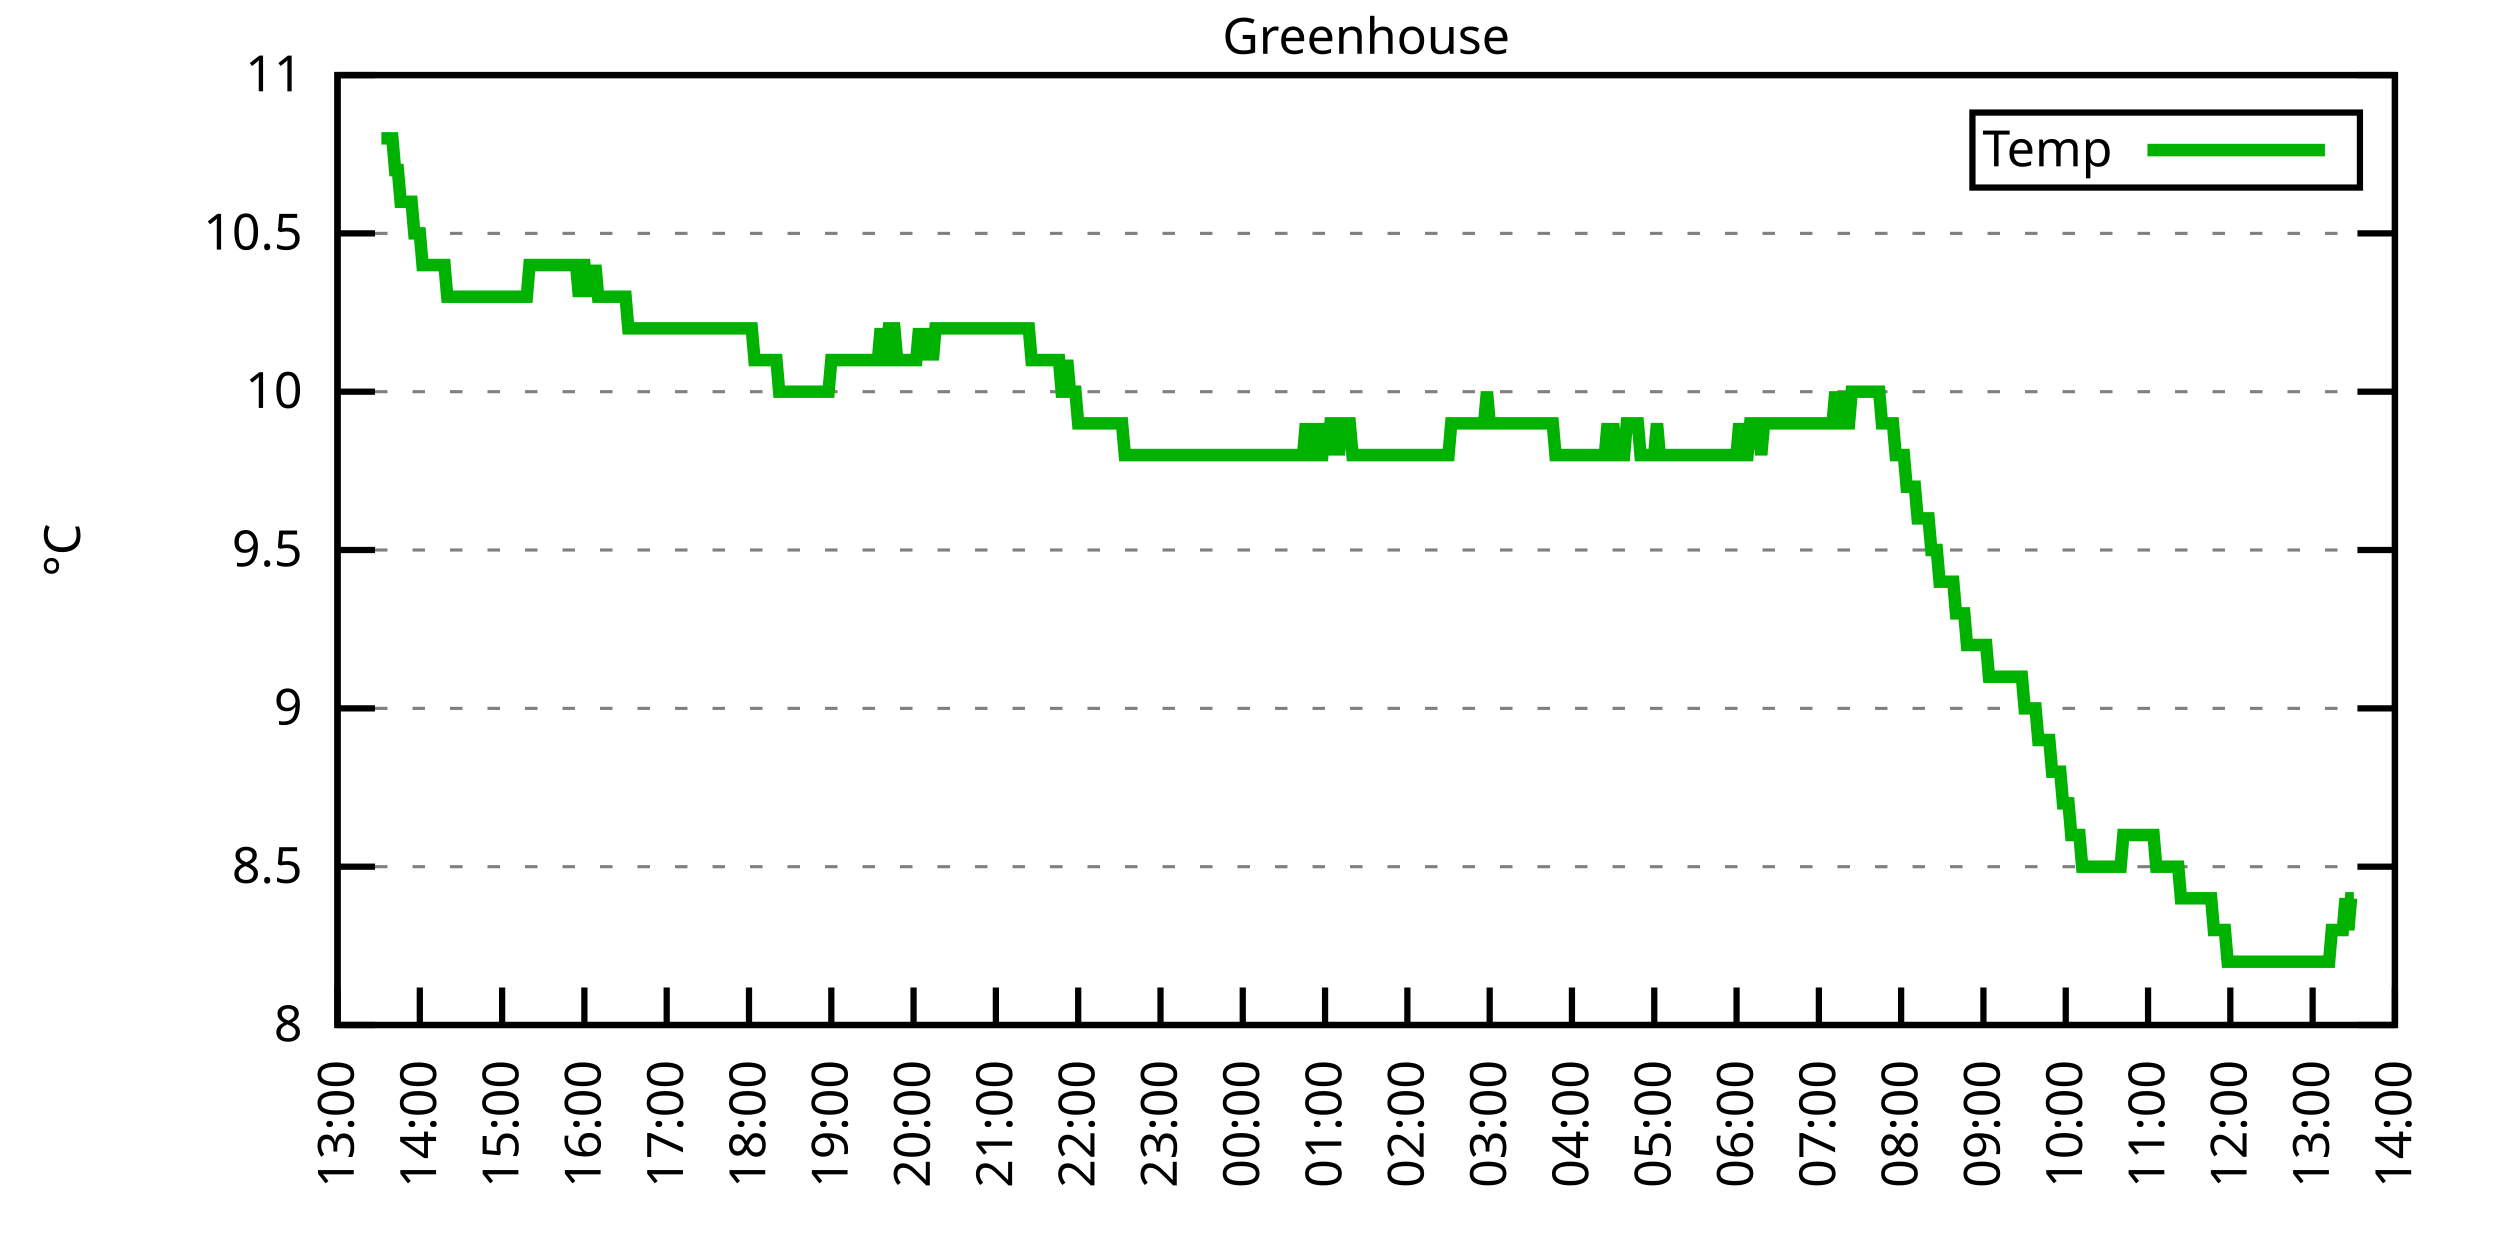
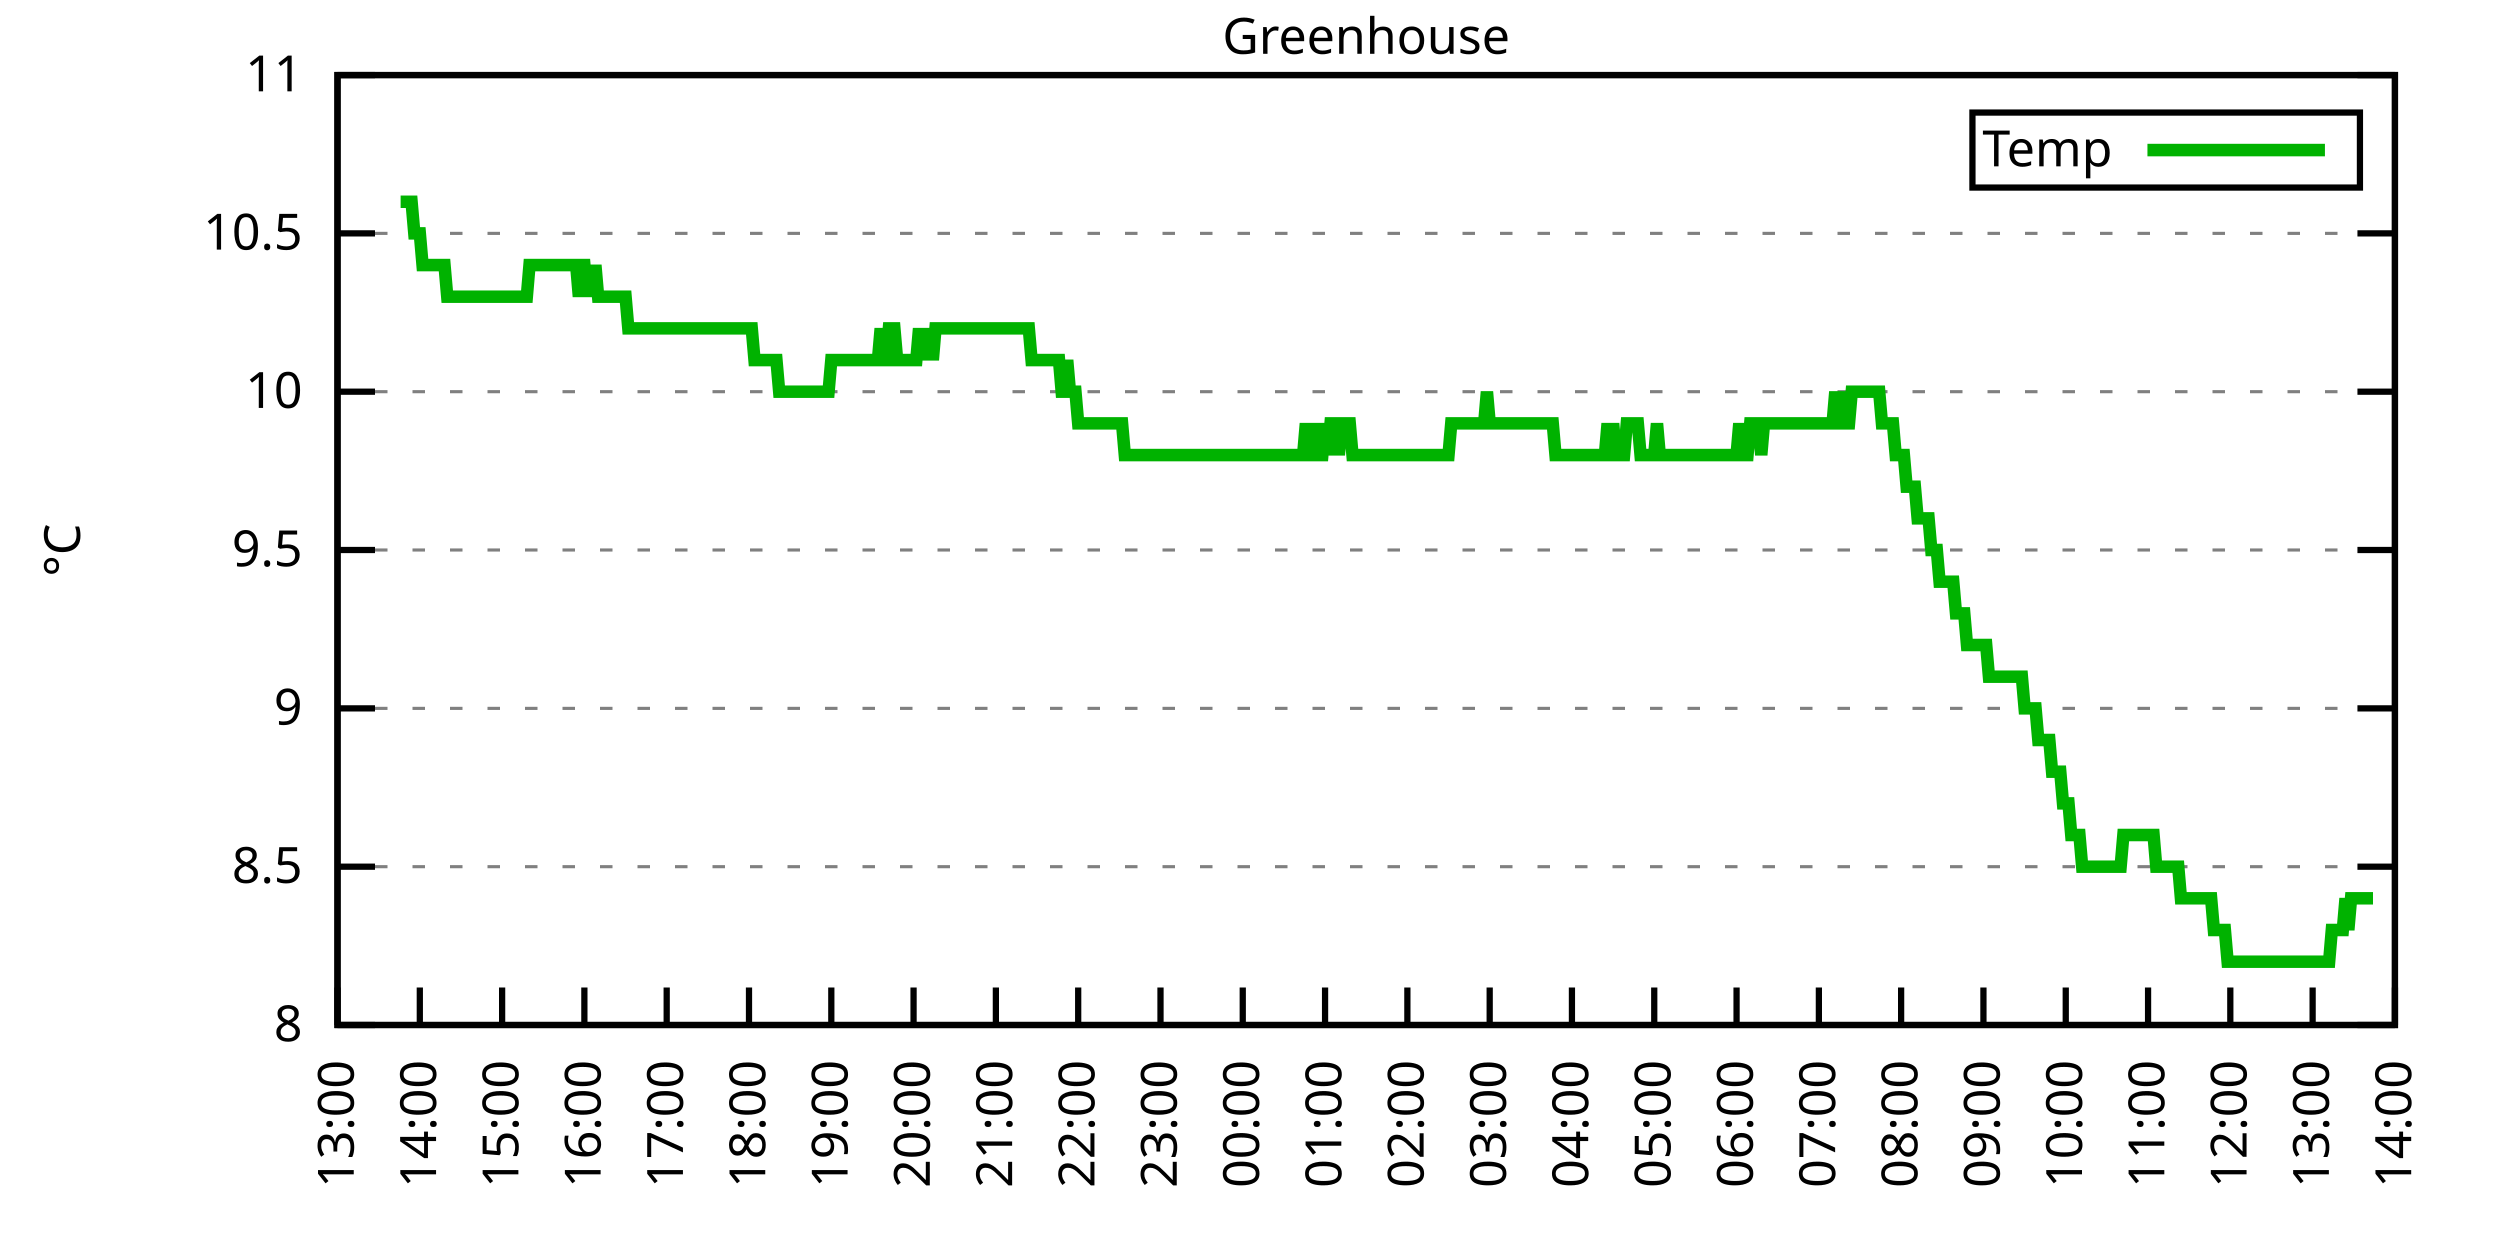
<svg xmlns="http://www.w3.org/2000/svg" xmlns:xlink="http://www.w3.org/1999/xlink" width="400" height="200" viewBox="0 0 400 200">
  <g id="gnuplot_canvas">
    <rect x="0" y="0" width="400" height="200" fill="none" />
    <defs>
      <circle id="gpDot" r="0.5" stroke-width="0.5" stroke="currentColor" />
      <path id="gpPt0" stroke-width="0.333" stroke="currentColor" d="M-1,0 h2 M0,-1 v2" />
      <path id="gpPt1" stroke-width="0.333" stroke="currentColor" d="M-1,-1 L1,1 M1,-1 L-1,1" />
      <path id="gpPt2" stroke-width="0.333" stroke="currentColor" d="M-1,0 L1,0 M0,-1 L0,1 M-1,-1 L1,1 M-1,1 L1,-1" />
      <rect id="gpPt3" stroke-width="0.333" stroke="currentColor" x="-1" y="-1" width="2" height="2" />
      <rect id="gpPt4" stroke-width="0.333" stroke="currentColor" fill="currentColor" x="-1" y="-1" width="2" height="2" />
      <circle id="gpPt5" stroke-width="0.333" stroke="currentColor" cx="0" cy="0" r="1" />
      <use xlink:href="#gpPt5" id="gpPt6" fill="currentColor" stroke="none" />
      <path id="gpPt7" stroke-width="0.333" stroke="currentColor" d="M0,-1.33 L-1.33,0.67 L1.33,0.67 z" />
      <use xlink:href="#gpPt7" id="gpPt8" fill="currentColor" stroke="none" />
      <use xlink:href="#gpPt7" id="gpPt9" stroke="currentColor" transform="rotate(180)" />
      <use xlink:href="#gpPt9" id="gpPt10" fill="currentColor" stroke="none" />
      <use xlink:href="#gpPt3" id="gpPt11" stroke="currentColor" transform="rotate(45)" />
      <use xlink:href="#gpPt11" id="gpPt12" fill="currentColor" stroke="none" />
      <path id="gpPt13" stroke-width="0.333" stroke="currentColor" d="M0,1.330 L1.265,0.411 L0.782,-1.067 L-0.782,-1.076 L-1.265,0.411 z" />
      <use xlink:href="#gpPt13" id="gpPt14" fill="currentColor" stroke="none" />
      <filter id="textbox" filterUnits="objectBoundingBox" x="0" y="0" height="1" width="1">
        <feFlood flood-color="white" flood-opacity="1" result="bgnd" />
        <feComposite in="SourceGraphic" in2="bgnd" operator="atop" />
      </filter>
      <filter id="greybox" filterUnits="objectBoundingBox" x="0" y="0" height="1" width="1">
        <feFlood flood-color="lightgrey" flood-opacity="1" result="grey" />
        <feComposite in="SourceGraphic" in2="grey" operator="atop" />
      </filter>
    </defs>
    <g fill="none" color="white" stroke="currentColor" stroke-width="1.00" stroke-linecap="butt" stroke-linejoin="miter">
</g>
    <g fill="none" color="black" stroke="currentColor" stroke-width="1.00" stroke-linecap="butt" stroke-linejoin="miter">
      <g stroke="none" shape-rendering="crispEdges">
        <polygon fill="rgb(255, 255, 255)" points="54.00,164.00 383.18,164.00 383.18,12.02 54.00,12.02 " />
      </g>
    </g>
    <g fill="none" color="black" stroke="currentColor" stroke-width="1.00" stroke-linecap="butt" stroke-linejoin="miter">
</g>
    <g fill="none" color="black" stroke="black" stroke-width="0.50" stroke-linecap="butt" stroke-linejoin="miter">
</g>
    <g fill="none" color="gray" stroke="currentColor" stroke-width="0.50" stroke-linecap="butt" stroke-linejoin="miter">
      <path stroke="gray" stroke-dasharray="2,4" class="gridline" d="M54.00,164.00 L383.19,164.00  " />
    </g>
    <g fill="none" color="gray" stroke="gray" stroke-width="1.00" stroke-linecap="butt" stroke-linejoin="miter">
</g>
    <g fill="none" color="black" stroke="currentColor" stroke-width="1.00" stroke-linecap="butt" stroke-linejoin="miter">
      <path stroke="black" d="M54.00,164.00 L60.00,164.00 M383.19,164.00 L377.19,164.00  " />
      <g transform="translate(48.40,166.60)" stroke="none" fill="black" font-family="Sans" font-size="8.00" text-anchor="end">
        <text>
          <tspan font-family="Sans"> 8</tspan>
        </text>
      </g>
    </g>
    <g fill="none" color="black" stroke="currentColor" stroke-width="1.00" stroke-linecap="butt" stroke-linejoin="miter">
</g>
    <g fill="none" color="black" stroke="black" stroke-width="0.50" stroke-linecap="butt" stroke-linejoin="miter">
</g>
    <g fill="none" color="gray" stroke="currentColor" stroke-width="0.50" stroke-linecap="butt" stroke-linejoin="miter">
      <path stroke="gray" stroke-dasharray="2,4" class="gridline" d="M54.00,138.67 L383.19,138.67  " />
    </g>
    <g fill="none" color="gray" stroke="gray" stroke-width="1.00" stroke-linecap="butt" stroke-linejoin="miter">
</g>
    <g fill="none" color="black" stroke="currentColor" stroke-width="1.00" stroke-linecap="butt" stroke-linejoin="miter">
      <path stroke="black" d="M54.00,138.67 L60.00,138.67 M383.19,138.67 L377.19,138.67  " />
      <g transform="translate(48.40,141.27)" stroke="none" fill="black" font-family="Sans" font-size="8.00" text-anchor="end">
        <text>
          <tspan font-family="Sans"> 8.5</tspan>
        </text>
      </g>
    </g>
    <g fill="none" color="black" stroke="currentColor" stroke-width="1.00" stroke-linecap="butt" stroke-linejoin="miter">
</g>
    <g fill="none" color="black" stroke="black" stroke-width="0.50" stroke-linecap="butt" stroke-linejoin="miter">
</g>
    <g fill="none" color="gray" stroke="currentColor" stroke-width="0.50" stroke-linecap="butt" stroke-linejoin="miter">
      <path stroke="gray" stroke-dasharray="2,4" class="gridline" d="M54.00,113.34 L383.19,113.34  " />
    </g>
    <g fill="none" color="gray" stroke="gray" stroke-width="1.00" stroke-linecap="butt" stroke-linejoin="miter">
</g>
    <g fill="none" color="black" stroke="currentColor" stroke-width="1.00" stroke-linecap="butt" stroke-linejoin="miter">
      <path stroke="black" d="M54.00,113.34 L60.00,113.34 M383.19,113.34 L377.19,113.34  " />
      <g transform="translate(48.40,115.94)" stroke="none" fill="black" font-family="Sans" font-size="8.00" text-anchor="end">
        <text>
          <tspan font-family="Sans"> 9</tspan>
        </text>
      </g>
    </g>
    <g fill="none" color="black" stroke="currentColor" stroke-width="1.00" stroke-linecap="butt" stroke-linejoin="miter">
</g>
    <g fill="none" color="black" stroke="black" stroke-width="0.50" stroke-linecap="butt" stroke-linejoin="miter">
</g>
    <g fill="none" color="gray" stroke="currentColor" stroke-width="0.50" stroke-linecap="butt" stroke-linejoin="miter">
      <path stroke="gray" stroke-dasharray="2,4" class="gridline" d="M54.00,88.00 L383.19,88.00  " />
    </g>
    <g fill="none" color="gray" stroke="gray" stroke-width="1.00" stroke-linecap="butt" stroke-linejoin="miter">
</g>
    <g fill="none" color="black" stroke="currentColor" stroke-width="1.00" stroke-linecap="butt" stroke-linejoin="miter">
      <path stroke="black" d="M54.00,88.00 L60.00,88.00 M383.19,88.00 L377.19,88.00  " />
      <g transform="translate(48.40,90.60)" stroke="none" fill="black" font-family="Sans" font-size="8.00" text-anchor="end">
        <text>
          <tspan font-family="Sans"> 9.5</tspan>
        </text>
      </g>
    </g>
    <g fill="none" color="black" stroke="currentColor" stroke-width="1.00" stroke-linecap="butt" stroke-linejoin="miter">
</g>
    <g fill="none" color="black" stroke="black" stroke-width="0.50" stroke-linecap="butt" stroke-linejoin="miter">
</g>
    <g fill="none" color="gray" stroke="currentColor" stroke-width="0.50" stroke-linecap="butt" stroke-linejoin="miter">
      <path stroke="gray" stroke-dasharray="2,4" class="gridline" d="M54.00,62.67 L383.19,62.67  " />
    </g>
    <g fill="none" color="gray" stroke="gray" stroke-width="1.00" stroke-linecap="butt" stroke-linejoin="miter">
</g>
    <g fill="none" color="black" stroke="currentColor" stroke-width="1.00" stroke-linecap="butt" stroke-linejoin="miter">
      <path stroke="black" d="M54.00,62.67 L60.00,62.67 M383.19,62.67 L377.19,62.67  " />
      <g transform="translate(48.40,65.27)" stroke="none" fill="black" font-family="Sans" font-size="8.00" text-anchor="end">
        <text>
          <tspan font-family="Sans"> 10</tspan>
        </text>
      </g>
    </g>
    <g fill="none" color="black" stroke="currentColor" stroke-width="1.00" stroke-linecap="butt" stroke-linejoin="miter">
</g>
    <g fill="none" color="black" stroke="black" stroke-width="0.50" stroke-linecap="butt" stroke-linejoin="miter">
</g>
    <g fill="none" color="gray" stroke="currentColor" stroke-width="0.50" stroke-linecap="butt" stroke-linejoin="miter">
      <path stroke="gray" stroke-dasharray="2,4" class="gridline" d="M54.00,37.34 L383.19,37.34  " />
    </g>
    <g fill="none" color="gray" stroke="gray" stroke-width="1.00" stroke-linecap="butt" stroke-linejoin="miter">
</g>
    <g fill="none" color="black" stroke="currentColor" stroke-width="1.00" stroke-linecap="butt" stroke-linejoin="miter">
      <path stroke="black" d="M54.00,37.34 L60.00,37.34 M383.19,37.34 L377.19,37.34  " />
      <g transform="translate(48.40,39.94)" stroke="none" fill="black" font-family="Sans" font-size="8.00" text-anchor="end">
        <text>
          <tspan font-family="Sans"> 10.5</tspan>
        </text>
      </g>
    </g>
    <g fill="none" color="black" stroke="currentColor" stroke-width="1.00" stroke-linecap="butt" stroke-linejoin="miter">
</g>
    <g fill="none" color="black" stroke="black" stroke-width="0.50" stroke-linecap="butt" stroke-linejoin="miter">
</g>
    <g fill="none" color="gray" stroke="currentColor" stroke-width="0.50" stroke-linecap="butt" stroke-linejoin="miter">
      <path stroke="gray" stroke-dasharray="2,4" class="gridline" d="M54.00,12.01 L383.19,12.01  " />
    </g>
    <g fill="none" color="gray" stroke="gray" stroke-width="1.00" stroke-linecap="butt" stroke-linejoin="miter">
</g>
    <g fill="none" color="black" stroke="currentColor" stroke-width="1.00" stroke-linecap="butt" stroke-linejoin="miter">
      <path stroke="black" d="M54.00,12.01 L60.00,12.01 M383.19,12.01 L377.19,12.01  " />
      <g transform="translate(48.40,14.61)" stroke="none" fill="black" font-family="Sans" font-size="8.00" text-anchor="end">
        <text>
          <tspan font-family="Sans"> 11</tspan>
        </text>
      </g>
    </g>
    <g fill="none" color="black" stroke="currentColor" stroke-width="1.00" stroke-linecap="butt" stroke-linejoin="miter">
      <path stroke="black" d="M54.00,164.00 L54.00,158.00  " />
      <g transform="translate(56.60,169.60) rotate(270.00)" stroke="none" fill="black" font-family="Sans" font-size="8.00" text-anchor="end">
        <text>
          <tspan font-family="Sans">13:00</tspan>
        </text>
      </g>
    </g>
    <g fill="none" color="black" stroke="currentColor" stroke-width="1.00" stroke-linecap="butt" stroke-linejoin="miter">
      <path stroke="black" d="M67.17,164.00 L67.17,158.00  " />
      <g transform="translate(69.77,169.60) rotate(270.00)" stroke="none" fill="black" font-family="Sans" font-size="8.00" text-anchor="end">
        <text>
          <tspan font-family="Sans">14:00</tspan>
        </text>
      </g>
    </g>
    <g fill="none" color="black" stroke="currentColor" stroke-width="1.00" stroke-linecap="butt" stroke-linejoin="miter">
      <path stroke="black" d="M80.34,164.00 L80.34,158.00  " />
      <g transform="translate(82.94,169.60) rotate(270.00)" stroke="none" fill="black" font-family="Sans" font-size="8.00" text-anchor="end">
        <text>
          <tspan font-family="Sans">15:00</tspan>
        </text>
      </g>
    </g>
    <g fill="none" color="black" stroke="currentColor" stroke-width="1.00" stroke-linecap="butt" stroke-linejoin="miter">
      <path stroke="black" d="M93.50,164.00 L93.50,158.00  " />
      <g transform="translate(96.10,169.60) rotate(270.00)" stroke="none" fill="black" font-family="Sans" font-size="8.00" text-anchor="end">
        <text>
          <tspan font-family="Sans">16:00</tspan>
        </text>
      </g>
    </g>
    <g fill="none" color="black" stroke="currentColor" stroke-width="1.00" stroke-linecap="butt" stroke-linejoin="miter">
      <path stroke="black" d="M106.67,164.00 L106.67,158.00  " />
      <g transform="translate(109.27,169.60) rotate(270.00)" stroke="none" fill="black" font-family="Sans" font-size="8.00" text-anchor="end">
        <text>
          <tspan font-family="Sans">17:00</tspan>
        </text>
      </g>
    </g>
    <g fill="none" color="black" stroke="currentColor" stroke-width="1.00" stroke-linecap="butt" stroke-linejoin="miter">
      <path stroke="black" d="M119.84,164.00 L119.84,158.00  " />
      <g transform="translate(122.44,169.60) rotate(270.00)" stroke="none" fill="black" font-family="Sans" font-size="8.00" text-anchor="end">
        <text>
          <tspan font-family="Sans">18:00</tspan>
        </text>
      </g>
    </g>
    <g fill="none" color="black" stroke="currentColor" stroke-width="1.00" stroke-linecap="butt" stroke-linejoin="miter">
      <path stroke="black" d="M133.01,164.00 L133.01,158.00  " />
      <g transform="translate(135.61,169.60) rotate(270.00)" stroke="none" fill="black" font-family="Sans" font-size="8.00" text-anchor="end">
        <text>
          <tspan font-family="Sans">19:00</tspan>
        </text>
      </g>
    </g>
    <g fill="none" color="black" stroke="currentColor" stroke-width="1.00" stroke-linecap="butt" stroke-linejoin="miter">
      <path stroke="black" d="M146.17,164.00 L146.17,158.00  " />
      <g transform="translate(148.77,169.60) rotate(270.00)" stroke="none" fill="black" font-family="Sans" font-size="8.00" text-anchor="end">
        <text>
          <tspan font-family="Sans">20:00</tspan>
        </text>
      </g>
    </g>
    <g fill="none" color="black" stroke="currentColor" stroke-width="1.00" stroke-linecap="butt" stroke-linejoin="miter">
      <path stroke="black" d="M159.34,164.00 L159.34,158.00  " />
      <g transform="translate(161.94,169.60) rotate(270.00)" stroke="none" fill="black" font-family="Sans" font-size="8.00" text-anchor="end">
        <text>
          <tspan font-family="Sans">21:00</tspan>
        </text>
      </g>
    </g>
    <g fill="none" color="black" stroke="currentColor" stroke-width="1.00" stroke-linecap="butt" stroke-linejoin="miter">
      <path stroke="black" d="M172.51,164.00 L172.51,158.00  " />
      <g transform="translate(175.11,169.60) rotate(270.00)" stroke="none" fill="black" font-family="Sans" font-size="8.00" text-anchor="end">
        <text>
          <tspan font-family="Sans">22:00</tspan>
        </text>
      </g>
    </g>
    <g fill="none" color="black" stroke="currentColor" stroke-width="1.00" stroke-linecap="butt" stroke-linejoin="miter">
      <path stroke="black" d="M185.68,164.00 L185.68,158.00  " />
      <g transform="translate(188.28,169.60) rotate(270.00)" stroke="none" fill="black" font-family="Sans" font-size="8.00" text-anchor="end">
        <text>
          <tspan font-family="Sans">23:00</tspan>
        </text>
      </g>
    </g>
    <g fill="none" color="black" stroke="currentColor" stroke-width="1.00" stroke-linecap="butt" stroke-linejoin="miter">
      <path stroke="black" d="M198.84,164.00 L198.84,158.00  " />
      <g transform="translate(201.44,169.60) rotate(270.00)" stroke="none" fill="black" font-family="Sans" font-size="8.00" text-anchor="end">
        <text>
          <tspan font-family="Sans">00:00</tspan>
        </text>
      </g>
    </g>
    <g fill="none" color="black" stroke="currentColor" stroke-width="1.00" stroke-linecap="butt" stroke-linejoin="miter">
      <path stroke="black" d="M212.01,164.00 L212.01,158.00  " />
      <g transform="translate(214.61,169.60) rotate(270.00)" stroke="none" fill="black" font-family="Sans" font-size="8.00" text-anchor="end">
        <text>
          <tspan font-family="Sans">01:00</tspan>
        </text>
      </g>
    </g>
    <g fill="none" color="black" stroke="currentColor" stroke-width="1.00" stroke-linecap="butt" stroke-linejoin="miter">
      <path stroke="black" d="M225.18,164.00 L225.18,158.00  " />
      <g transform="translate(227.78,169.60) rotate(270.00)" stroke="none" fill="black" font-family="Sans" font-size="8.00" text-anchor="end">
        <text>
          <tspan font-family="Sans">02:00</tspan>
        </text>
      </g>
    </g>
    <g fill="none" color="black" stroke="currentColor" stroke-width="1.00" stroke-linecap="butt" stroke-linejoin="miter">
      <path stroke="black" d="M238.35,164.00 L238.35,158.00  " />
      <g transform="translate(240.95,169.60) rotate(270.00)" stroke="none" fill="black" font-family="Sans" font-size="8.00" text-anchor="end">
        <text>
          <tspan font-family="Sans">03:00</tspan>
        </text>
      </g>
    </g>
    <g fill="none" color="black" stroke="currentColor" stroke-width="1.00" stroke-linecap="butt" stroke-linejoin="miter">
      <path stroke="black" d="M251.51,164.00 L251.51,158.00  " />
      <g transform="translate(254.11,169.60) rotate(270.00)" stroke="none" fill="black" font-family="Sans" font-size="8.00" text-anchor="end">
        <text>
          <tspan font-family="Sans">04:00</tspan>
        </text>
      </g>
    </g>
    <g fill="none" color="black" stroke="currentColor" stroke-width="1.00" stroke-linecap="butt" stroke-linejoin="miter">
      <path stroke="black" d="M264.68,164.00 L264.68,158.00  " />
      <g transform="translate(267.28,169.60) rotate(270.00)" stroke="none" fill="black" font-family="Sans" font-size="8.00" text-anchor="end">
        <text>
          <tspan font-family="Sans">05:00</tspan>
        </text>
      </g>
    </g>
    <g fill="none" color="black" stroke="currentColor" stroke-width="1.00" stroke-linecap="butt" stroke-linejoin="miter">
      <path stroke="black" d="M277.85,164.00 L277.85,158.00  " />
      <g transform="translate(280.45,169.60) rotate(270.00)" stroke="none" fill="black" font-family="Sans" font-size="8.00" text-anchor="end">
        <text>
          <tspan font-family="Sans">06:00</tspan>
        </text>
      </g>
    </g>
    <g fill="none" color="black" stroke="currentColor" stroke-width="1.00" stroke-linecap="butt" stroke-linejoin="miter">
      <path stroke="black" d="M291.02,164.00 L291.02,158.00  " />
      <g transform="translate(293.62,169.60) rotate(270.00)" stroke="none" fill="black" font-family="Sans" font-size="8.00" text-anchor="end">
        <text>
          <tspan font-family="Sans">07:00</tspan>
        </text>
      </g>
    </g>
    <g fill="none" color="black" stroke="currentColor" stroke-width="1.00" stroke-linecap="butt" stroke-linejoin="miter">
      <path stroke="black" d="M304.18,164.00 L304.18,158.00  " />
      <g transform="translate(306.78,169.60) rotate(270.00)" stroke="none" fill="black" font-family="Sans" font-size="8.00" text-anchor="end">
        <text>
          <tspan font-family="Sans">08:00</tspan>
        </text>
      </g>
    </g>
    <g fill="none" color="black" stroke="currentColor" stroke-width="1.00" stroke-linecap="butt" stroke-linejoin="miter">
      <path stroke="black" d="M317.35,164.00 L317.35,158.00  " />
      <g transform="translate(319.95,169.60) rotate(270.00)" stroke="none" fill="black" font-family="Sans" font-size="8.00" text-anchor="end">
        <text>
          <tspan font-family="Sans">09:00</tspan>
        </text>
      </g>
    </g>
    <g fill="none" color="black" stroke="currentColor" stroke-width="1.00" stroke-linecap="butt" stroke-linejoin="miter">
      <path stroke="black" d="M330.52,164.00 L330.52,158.00  " />
      <g transform="translate(333.12,169.60) rotate(270.00)" stroke="none" fill="black" font-family="Sans" font-size="8.00" text-anchor="end">
        <text>
          <tspan font-family="Sans">10:00</tspan>
        </text>
      </g>
    </g>
    <g fill="none" color="black" stroke="currentColor" stroke-width="1.00" stroke-linecap="butt" stroke-linejoin="miter">
      <path stroke="black" d="M343.69,164.00 L343.69,158.00  " />
      <g transform="translate(346.29,169.60) rotate(270.00)" stroke="none" fill="black" font-family="Sans" font-size="8.00" text-anchor="end">
        <text>
          <tspan font-family="Sans">11:00</tspan>
        </text>
      </g>
    </g>
    <g fill="none" color="black" stroke="currentColor" stroke-width="1.00" stroke-linecap="butt" stroke-linejoin="miter">
      <path stroke="black" d="M356.85,164.00 L356.85,158.00  " />
      <g transform="translate(359.45,169.60) rotate(270.00)" stroke="none" fill="black" font-family="Sans" font-size="8.00" text-anchor="end">
        <text>
          <tspan font-family="Sans">12:00</tspan>
        </text>
      </g>
    </g>
    <g fill="none" color="black" stroke="currentColor" stroke-width="1.00" stroke-linecap="butt" stroke-linejoin="miter">
      <path stroke="black" d="M370.02,164.00 L370.02,158.00  " />
      <g transform="translate(372.62,169.60) rotate(270.00)" stroke="none" fill="black" font-family="Sans" font-size="8.00" text-anchor="end">
        <text>
          <tspan font-family="Sans">13:00</tspan>
        </text>
      </g>
    </g>
    <g fill="none" color="black" stroke="currentColor" stroke-width="1.00" stroke-linecap="butt" stroke-linejoin="miter">
      <path stroke="black" d="M383.19,164.00 L383.19,158.00  " />
      <g transform="translate(385.79,169.60) rotate(270.00)" stroke="none" fill="black" font-family="Sans" font-size="8.00" text-anchor="end">
        <text>
          <tspan font-family="Sans">14:00</tspan>
        </text>
      </g>
    </g>
    <g fill="none" color="black" stroke="currentColor" stroke-width="1.00" stroke-linecap="butt" stroke-linejoin="miter">
</g>
    <g fill="none" color="black" stroke="currentColor" stroke-width="1.00" stroke-linecap="butt" stroke-linejoin="miter">
      <path stroke="black" d="M54.00,12.01 L54.00,164.00 L383.19,164.00 L383.19,12.01 L54.00,12.01 Z  " />
    </g>
    <g fill="none" color="black" stroke="currentColor" stroke-width="1.00" stroke-linecap="butt" stroke-linejoin="miter">
</g>
    <g fill="none" color="black" stroke="currentColor" stroke-width="1.00" stroke-linecap="butt" stroke-linejoin="miter">
      <path stroke="black" d="M315.59,30.01 L315.59,18.01 L377.59,18.01 L377.59,30.01 L315.59,30.01 Z  " />
    </g>
    <g id="Greenhouse_plot_1">
      <g fill="none" color="white" stroke="black" stroke-width="2.00" stroke-linecap="butt" stroke-linejoin="miter">
</g>
      <g fill="none" color="black" stroke="currentColor" stroke-width="2.00" stroke-linecap="butt" stroke-linejoin="miter">
        <g transform="translate(337.99,26.61)" stroke="none" fill="black" font-family="Sans" font-size="8.00" text-anchor="end">
          <text>
            <tspan font-family="Sans">Temp</tspan>
          </text>
        </g>
      </g>
      <g fill="none" color="black" stroke="currentColor" stroke-width="2.00" stroke-linecap="butt" stroke-linejoin="miter">
-         <path stroke="rgb(  0, 178,   0)" d="M343.59,24.01 L371.99,24.01 M61.02,22.14 L61.46,22.14 L61.90,22.14 L62.34,22.14 L62.78,22.14 L63.22,27.21   L63.66,27.21 L64.10,32.28 L64.53,32.28 L64.97,32.28 L65.41,32.28 L65.85,32.28 L66.29,37.34 L66.73,37.34   L67.17,37.34 L67.61,42.41 L68.05,42.41 L68.48,42.41 L68.92,42.41 L69.36,42.41 L69.80,42.41 L70.24,42.41   L70.68,42.41 L71.12,42.41 L71.56,47.47 L72.00,47.47 L72.43,47.47 L72.87,47.47 L73.31,47.47 L73.75,47.47   L74.19,47.47 L74.63,47.47 L75.07,47.47 L75.51,47.47 L75.95,47.47 L76.38,47.47 L76.82,47.47 L77.26,47.47   L77.70,47.47 L78.14,47.47 L78.58,47.47 L79.02,47.47 L79.46,47.47 L79.90,47.47 L80.34,47.47 L80.77,47.47   L81.21,47.47 L81.65,47.47 L82.09,47.47 L82.53,47.47 L82.97,47.47 L83.41,47.47 L83.85,47.47 L84.29,47.47   L84.72,42.41 L85.16,42.41 L85.60,42.41 L86.04,42.41 L86.48,42.41 L86.92,42.41 L87.36,42.41 L87.80,42.41   L88.24,42.41 L88.67,42.41 L89.11,42.41 L89.55,42.41 L89.99,42.41 L90.43,42.41 L90.87,42.41 L91.31,42.41   L91.75,42.41 L92.19,42.41 L92.62,47.47 L93.06,42.41 L93.50,42.41 L93.94,47.47 L94.38,42.41 L94.82,47.47   L95.26,42.41 L95.70,47.47 L96.14,47.47 L96.58,47.47 L97.01,47.47 L97.45,47.47 L97.89,47.47 L98.33,47.47   L98.77,47.47 L99.21,47.47 L99.65,47.47 L100.09,47.47 L100.53,52.54 L100.96,52.54 L101.40,52.54 L101.84,52.54   L102.28,52.54 L102.72,52.54 L103.16,52.54 L103.60,52.54 L104.04,52.54 L104.48,52.54 L104.91,52.54 L105.35,52.54   L105.79,52.54 L106.23,52.54 L106.67,52.54 L107.11,52.54 L107.55,52.54 L107.99,52.54 L108.43,52.54 L108.87,52.54   L109.30,52.54 L109.74,52.54 L110.18,52.54 L110.62,52.54 L111.06,52.54 L111.50,52.54 L111.94,52.54 L112.38,52.54   L112.82,52.54 L113.25,52.54 L113.69,52.54 L114.13,52.54 L114.57,52.54 L115.01,52.54 L115.45,52.54 L115.89,52.54   L116.33,52.54 L116.77,52.54 L117.20,52.54 L117.64,52.54 L118.08,52.54 L118.52,52.54 L118.96,52.54 L119.40,52.54   L119.84,52.54 L120.28,52.54 L120.72,57.61 L121.15,57.61 L121.59,57.61 L122.03,57.61 L122.47,57.61 L122.91,57.61   L123.35,57.61 L123.79,57.61 L124.23,57.61 L124.67,62.67 L125.11,62.67 L125.54,62.67 L125.98,62.67 L126.42,62.67   L126.86,62.67 L127.30,62.67 L127.74,62.67 L128.18,62.67 L128.62,62.67 L129.06,62.67 L129.49,62.67 L129.93,62.67   L130.37,62.67 L130.81,62.67 L131.25,62.67 L131.69,62.67 L132.13,62.67 L132.57,62.67 L133.01,57.61 L133.44,57.61   L133.88,57.61 L134.32,57.61 L134.76,57.61 L135.20,57.61 L135.64,57.61 L136.08,57.61 L136.52,57.61 L136.96,57.61   L137.39,57.61 L137.83,57.61 L138.27,57.61 L138.71,57.61 L139.15,57.61 L139.59,57.61 L140.03,57.61 L140.47,57.61   L140.91,52.54 L141.35,57.61 L141.78,57.61 L142.22,52.54 L142.66,52.54 L143.10,52.54 L143.54,57.61 L143.98,57.61   L144.42,57.61 L144.86,57.61 L145.30,57.61 L145.73,57.61 L146.17,57.61 L146.61,57.61 L147.05,52.54 L147.49,57.61   L147.93,52.54 L148.37,57.61 L148.81,52.54 L149.25,57.61 L149.68,52.54 L150.12,52.54 L150.56,52.54 L151.00,52.54   L151.44,52.54 L151.88,52.54 L152.32,52.54 L152.76,52.54 L153.20,52.54 L153.63,52.54 L154.07,52.54 L154.51,52.54   L154.95,52.54 L155.39,52.54 L155.83,52.54 L156.27,52.54 L156.71,52.54 L157.15,52.54 L157.59,52.54 L158.02,52.54   L158.46,52.54 L158.90,52.54 L159.34,52.54 L159.78,52.54 L160.22,52.54 L160.66,52.54 L161.10,52.54 L161.54,52.54   L161.97,52.54 L162.41,52.54 L162.85,52.54 L163.29,52.54 L163.73,52.54 L164.17,52.54 L164.61,52.54 L165.05,57.61   L165.49,57.61 L165.92,57.61 L166.36,57.61 L166.80,57.61 L167.24,57.61 L167.68,57.61 L168.12,57.61 L168.56,57.61   L169.00,57.61 L169.44,57.61 L169.87,62.67 L170.31,62.67 L170.75,57.61 L171.19,62.67 L171.63,62.67 L172.07,62.67   L172.51,67.74 L172.95,67.74 L173.39,67.74 L173.83,67.74 L174.26,67.74 L174.70,67.74 L175.14,67.74 L175.58,67.74   L176.02,67.74 L176.46,67.74 L176.90,67.74 L177.34,67.74 L177.78,67.74 L178.21,67.74 L178.65,67.74 L179.09,67.74   L179.53,67.74 L179.97,72.81 L180.41,72.81 L180.85,72.81 L181.29,72.81 L181.73,72.81 L182.16,72.81 L182.60,72.81   L183.04,72.81 L183.48,72.81 L183.92,72.81 L184.36,72.81 L184.80,72.81 L185.24,72.81 L185.68,72.81 L186.11,72.81   L186.55,72.81 L186.99,72.81 L187.43,72.81 L187.87,72.81 L188.31,72.81 L188.75,72.81 L189.19,72.81 L189.63,72.81   L190.07,72.81 L190.50,72.81 L190.94,72.81 L191.38,72.81 L191.82,72.81 L192.26,72.81 L192.70,72.81 L193.14,72.81   L193.58,72.81 L194.02,72.81 L194.45,72.81 L194.89,72.81 L195.33,72.81 L195.77,72.81 L196.21,72.81 L196.65,72.81   L197.09,72.81 L197.53,72.81 L197.97,72.81 L198.40,72.81 L198.84,72.81 L199.28,72.81 L199.72,72.81 L200.16,72.81   L200.60,72.81 L201.04,72.81 L201.48,72.81 L201.92,72.81 L202.35,72.81 L202.79,72.81 L203.23,72.81 L203.67,72.81   L204.11,72.81 L204.55,72.81 L204.99,72.81 L205.43,72.81 L205.87,72.81 L206.31,72.81 L206.74,72.81 L207.18,72.81   L207.62,72.81 L208.06,72.81 L208.50,72.81 L208.94,67.74 L209.38,72.81 L209.82,72.81 L210.26,67.74 L210.69,72.81   L211.13,72.81 L211.57,72.81 L212.01,67.74 L212.45,72.81 L212.89,67.74 L213.33,67.74 L213.77,67.74 L214.21,72.81   L214.64,67.74 L215.08,67.74 L215.52,67.74 L215.96,67.74 L216.40,72.81 L216.84,72.81 L217.28,72.81 L217.72,72.81   L218.16,72.81 L218.60,72.81 L219.03,72.81 L219.47,72.81 L219.91,72.81 L220.35,72.81 L220.79,72.81 L221.23,72.81   L221.67,72.81 L222.11,72.81 L222.55,72.81 L222.98,72.81 L223.42,72.81 L223.86,72.81 L224.30,72.81 L224.74,72.81   L225.18,72.81 L225.62,72.81 L226.06,72.81 L226.50,72.81 L226.93,72.81 L227.37,72.81 L227.81,72.81 L228.25,72.81   L228.69,72.81 L229.13,72.81 L229.57,72.81 L230.01,72.81 L230.45,72.81 L230.88,72.81 L231.32,72.81 L231.76,72.81   L232.20,67.74 L232.64,67.74 L233.08,67.74 L233.52,67.74 L233.96,67.74 L234.40,67.74 L234.84,67.74 L235.27,67.74   L235.71,67.74 L236.15,67.74 L236.59,67.74 L237.03,67.74 L237.47,67.74 L237.91,62.67 L238.35,67.74 L238.79,67.74   L239.22,67.74 L239.66,67.74 L240.10,67.74 L240.54,67.74 L240.98,67.74 L241.42,67.74 L241.86,67.74 L242.30,67.74   L242.74,67.74 L243.17,67.74 L243.61,67.74 L244.05,67.74 L244.49,67.74 L244.93,67.74 L245.37,67.74 L245.81,67.74   L246.25,67.74 L246.69,67.74 L247.12,67.74 L247.56,67.74 L248.00,67.74 L248.44,67.74 L248.88,72.81 L249.32,72.81   L249.76,72.81 L250.20,72.81 L250.64,72.81 L251.08,72.81 L251.51,72.81 L251.95,72.81 L252.39,72.81 L252.83,72.81   L253.27,72.81 L253.71,72.81 L254.15,72.81 L254.59,72.81 L255.03,72.81 L255.46,72.81 L255.90,72.81 L256.34,72.81   L256.78,72.81 L257.22,67.74 L257.66,72.81 L258.10,67.74 L258.54,72.81 L258.98,72.81 L259.41,72.81 L259.85,72.81   L260.29,67.74 L260.73,67.74 L261.17,67.74 L261.61,67.74 L262.05,67.74 L262.49,72.81 L262.93,72.81 L263.36,72.81   L263.80,72.81 L264.24,72.81 L264.68,72.81 L265.12,67.74 L265.56,72.81 L266.00,72.81 L266.44,72.81 L266.88,72.81   L267.32,72.81 L267.75,72.81 L268.19,72.81 L268.63,72.81 L269.07,72.81 L269.51,72.81 L269.95,72.81 L270.39,72.81   L270.83,72.81 L271.27,72.81 L271.70,72.81 L272.14,72.81 L272.58,72.81 L273.02,72.81 L273.46,72.81 L273.90,72.81   L274.34,72.81 L274.78,72.81 L275.22,72.81 L275.65,72.81 L276.09,72.81 L276.53,72.81 L276.97,72.81 L277.41,72.81   L277.85,72.81 L278.29,67.74 L278.73,72.81 L279.17,72.81 L279.60,72.81 L280.04,67.74 L280.48,67.74 L280.92,67.74   L281.36,67.74 L281.80,72.81 L282.24,67.74 L282.68,67.74 L283.12,67.74 L283.56,67.74 L283.99,67.74 L284.43,67.74   L284.87,67.74 L285.31,67.74 L285.75,67.74 L286.19,67.74 L286.63,67.74 L287.07,67.74 L287.51,67.74 L287.94,67.74   L288.38,67.74 L288.82,67.74 L289.26,67.74 L289.70,67.74 L290.14,67.74 L290.58,67.74 L291.02,67.74 L291.46,67.74   L291.89,67.74 L292.33,67.74 L292.77,67.74 L293.21,67.74 L293.65,62.67 L294.09,67.74 L294.53,67.74 L294.97,62.67   L295.41,67.74 L295.84,67.74 L296.28,62.67 L296.72,62.67 L297.16,62.67 L297.60,62.67 L298.04,62.67 L298.48,62.67   L298.92,62.67 L299.36,62.67 L299.80,62.67 L300.23,62.67 L300.67,62.67 L301.11,67.74 L301.55,67.74 L301.99,67.74   L302.43,67.74 L302.87,67.74 L303.31,72.81 L303.75,72.81 L304.18,72.81 L304.62,72.81 L305.06,77.87 L305.50,77.87   L305.94,77.87 L306.38,77.87 L306.82,82.94 L307.26,82.94 L307.70,82.94 L308.13,82.94 L308.57,82.94 L309.01,88.00   L309.45,88.00 L309.89,88.00 L310.33,93.07 L310.77,93.07 L311.21,93.07 L311.65,93.07 L312.08,93.07 L312.52,93.07   L312.96,98.14 L313.40,98.14 L313.84,98.14 L314.28,98.14 L314.72,103.20 L315.16,103.20 L315.60,103.20 L316.04,103.20   L316.47,103.20 L316.91,103.20 L317.35,103.20 L317.79,103.20 L318.23,108.27 L318.67,108.27 L319.11,108.27 L319.55,108.27   L319.99,108.27 L320.42,108.27 L320.86,108.27 L321.30,108.27 L321.74,108.27 L322.18,108.27 L322.62,108.27 L323.06,108.27   L323.50,108.27 L323.94,113.34 L324.37,113.34 L324.81,113.34 L325.25,113.34 L325.69,113.34 L326.13,118.40 L326.57,118.40   L327.01,118.40 L327.45,118.40 L327.89,118.40 L328.33,123.47 L328.76,123.47 L329.20,123.47 L329.64,123.47 L330.08,128.54   L330.52,128.54 L330.96,128.54 L331.40,133.60 L331.84,133.60 L332.28,133.60 L332.71,133.60 L333.15,138.67 L333.59,138.67   L334.03,138.67 L334.47,138.67 L334.91,138.67 L335.35,138.67 L335.79,138.67 L336.23,138.67 L336.66,138.67 L337.10,138.67   L337.54,138.67 L337.98,138.67 L338.42,138.67 L338.86,138.67 L339.30,138.67 L339.74,133.60 L340.18,133.60 L340.61,133.60   L341.05,133.60 L341.49,133.60 L341.93,133.60 L342.37,133.60 L342.81,133.60 L343.25,133.60 L343.69,133.60 L344.13,133.60   L344.57,133.60 L345.00,138.67 L345.44,138.67 L345.88,138.67 L346.32,138.67 L346.76,138.67 L347.20,138.67 L347.64,138.67   L348.08,138.67 L348.52,138.67 L348.95,143.73 L349.39,143.73 L349.83,143.73 L350.27,143.73 L350.71,143.73 L351.15,143.73   L351.59,143.73 L352.03,143.73 L352.47,143.73 L352.90,143.73 L353.34,143.73 L353.78,143.73 L354.22,148.80 L354.66,148.80   L355.10,148.80 L355.54,148.80 L355.98,148.80 L356.42,153.87 L356.85,153.87 L357.29,153.87 L357.73,153.87 L358.17,153.87   L358.61,153.87 L359.05,153.87 L359.49,153.87 L359.93,153.87 L360.37,153.87 L360.81,153.87 L361.24,153.87 L361.68,153.87   L362.12,153.87 L362.56,153.87 L363.00,153.87 L363.44,153.87 L363.88,153.87 L364.32,153.87 L364.76,153.87 L365.19,153.87   L365.63,153.87 L366.07,153.87 L366.51,153.87 L366.95,153.87 L367.39,153.87 L367.83,153.87 L368.27,153.87 L368.71,153.87   L369.14,153.87 L369.58,153.87 L370.02,153.87 L370.46,153.87 L370.90,153.87 L371.34,153.87 L371.78,153.87 L372.22,153.87   L372.66,153.87 L373.09,148.80 L373.53,148.80 L373.97,148.80 L374.41,148.80 L374.85,148.80 L375.29,143.73 L375.73,148.80   L376.17,143.73 L376.61,143.73  " />
+         <path stroke="rgb(  0, 178,   0)" d="M343.59,24.01 L371.99,24.01 M64.10,32.28 L64.53,32.28 L64.97,32.28 L65.41,32.28 L65.85,32.28 L66.29,37.34   L66.73,37.34 L67.17,37.34 L67.61,42.41 L68.05,42.41 L68.48,42.41 L68.92,42.41 L69.36,42.41 L69.80,42.41   L70.24,42.41 L70.68,42.41 L71.12,42.41 L71.56,47.47 L72.00,47.47 L72.43,47.47 L72.87,47.47 L73.31,47.47   L73.75,47.47 L74.19,47.47 L74.63,47.47 L75.07,47.47 L75.51,47.47 L75.95,47.47 L76.38,47.47 L76.82,47.47   L77.26,47.47 L77.70,47.47 L78.14,47.47 L78.58,47.47 L79.02,47.47 L79.46,47.47 L79.90,47.47 L80.34,47.47   L80.77,47.47 L81.21,47.47 L81.65,47.47 L82.09,47.47 L82.53,47.47 L82.97,47.47 L83.41,47.47 L83.85,47.47   L84.29,47.47 L84.72,42.41 L85.16,42.41 L85.60,42.41 L86.04,42.41 L86.48,42.41 L86.92,42.41 L87.36,42.41   L87.80,42.41 L88.24,42.41 L88.67,42.41 L89.11,42.41 L89.55,42.41 L89.99,42.41 L90.43,42.41 L90.87,42.41   L91.31,42.41 L91.75,42.41 L92.19,42.41 L92.62,47.47 L93.06,42.41 L93.50,42.41 L93.94,47.47 L94.38,42.41   L94.82,47.47 L95.26,42.41 L95.70,47.47 L96.14,47.47 L96.58,47.47 L97.01,47.47 L97.45,47.47 L97.89,47.47   L98.33,47.47 L98.77,47.47 L99.21,47.47 L99.65,47.47 L100.09,47.47 L100.53,52.54 L100.96,52.54 L101.40,52.54   L101.84,52.54 L102.28,52.54 L102.72,52.54 L103.16,52.54 L103.60,52.54 L104.04,52.54 L104.48,52.54 L104.91,52.54   L105.35,52.54 L105.79,52.54 L106.23,52.54 L106.67,52.54 L107.11,52.54 L107.55,52.54 L107.99,52.54 L108.43,52.54   L108.87,52.54 L109.30,52.54 L109.74,52.54 L110.18,52.54 L110.62,52.54 L111.06,52.54 L111.50,52.54 L111.94,52.54   L112.38,52.54 L112.82,52.54 L113.25,52.54 L113.69,52.54 L114.13,52.54 L114.57,52.54 L115.01,52.54 L115.45,52.54   L115.89,52.54 L116.33,52.54 L116.77,52.54 L117.20,52.54 L117.64,52.54 L118.08,52.54 L118.52,52.54 L118.96,52.54   L119.40,52.54 L119.84,52.54 L120.28,52.54 L120.72,57.61 L121.15,57.61 L121.59,57.61 L122.03,57.61 L122.47,57.61   L122.91,57.61 L123.35,57.61 L123.79,57.61 L124.23,57.61 L124.67,62.67 L125.11,62.67 L125.54,62.67 L125.98,62.67   L126.42,62.67 L126.86,62.67 L127.30,62.67 L127.74,62.67 L128.18,62.67 L128.62,62.67 L129.06,62.67 L129.49,62.67   L129.93,62.67 L130.37,62.67 L130.81,62.67 L131.25,62.67 L131.69,62.67 L132.13,62.67 L132.57,62.67 L133.01,57.61   L133.44,57.61 L133.88,57.61 L134.32,57.61 L134.76,57.61 L135.20,57.61 L135.64,57.61 L136.08,57.61 L136.52,57.61   L136.96,57.61 L137.39,57.61 L137.83,57.61 L138.27,57.61 L138.71,57.61 L139.15,57.61 L139.59,57.61 L140.03,57.61   L140.47,57.61 L140.91,52.54 L141.35,57.61 L141.78,57.61 L142.22,52.54 L142.66,52.54 L143.10,52.54 L143.54,57.61   L143.98,57.61 L144.42,57.61 L144.86,57.61 L145.30,57.61 L145.73,57.61 L146.17,57.61 L146.61,57.61 L147.05,52.54   L147.49,57.61 L147.93,52.54 L148.37,57.61 L148.81,52.54 L149.25,57.61 L149.68,52.54 L150.12,52.54 L150.56,52.54   L151.00,52.54 L151.44,52.54 L151.88,52.54 L152.32,52.54 L152.76,52.54 L153.20,52.54 L153.63,52.54 L154.07,52.54   L154.51,52.54 L154.95,52.54 L155.39,52.54 L155.83,52.54 L156.27,52.54 L156.71,52.54 L157.15,52.54 L157.59,52.54   L158.02,52.54 L158.46,52.54 L158.90,52.54 L159.34,52.54 L159.78,52.54 L160.22,52.54 L160.66,52.54 L161.10,52.54   L161.54,52.54 L161.97,52.54 L162.41,52.54 L162.85,52.54 L163.29,52.54 L163.73,52.54 L164.17,52.54 L164.61,52.54   L165.05,57.61 L165.49,57.61 L165.92,57.61 L166.36,57.61 L166.80,57.61 L167.24,57.61 L167.68,57.61 L168.12,57.61   L168.56,57.61 L169.00,57.61 L169.44,57.61 L169.87,62.67 L170.31,62.67 L170.75,57.61 L171.19,62.67 L171.63,62.67   L172.07,62.67 L172.51,67.74 L172.95,67.74 L173.39,67.74 L173.83,67.74 L174.26,67.74 L174.70,67.74 L175.14,67.74   L175.58,67.74 L176.02,67.74 L176.46,67.74 L176.90,67.74 L177.34,67.74 L177.78,67.74 L178.21,67.74 L178.65,67.74   L179.09,67.74 L179.53,67.74 L179.97,72.81 L180.41,72.81 L180.85,72.81 L181.29,72.81 L181.73,72.81 L182.16,72.81   L182.60,72.81 L183.04,72.81 L183.48,72.81 L183.92,72.81 L184.36,72.81 L184.80,72.81 L185.24,72.81 L185.68,72.81   L186.11,72.81 L186.55,72.81 L186.99,72.81 L187.43,72.81 L187.87,72.81 L188.31,72.81 L188.75,72.81 L189.19,72.81   L189.63,72.81 L190.07,72.81 L190.50,72.81 L190.94,72.81 L191.38,72.81 L191.82,72.81 L192.26,72.81 L192.70,72.81   L193.14,72.81 L193.58,72.81 L194.02,72.81 L194.45,72.81 L194.89,72.81 L195.33,72.81 L195.77,72.81 L196.21,72.81   L196.65,72.81 L197.09,72.81 L197.53,72.81 L197.97,72.81 L198.40,72.81 L198.84,72.81 L199.28,72.81 L199.72,72.81   L200.16,72.81 L200.60,72.81 L201.04,72.81 L201.48,72.81 L201.92,72.81 L202.35,72.81 L202.79,72.81 L203.23,72.81   L203.67,72.81 L204.11,72.81 L204.55,72.81 L204.99,72.81 L205.43,72.81 L205.87,72.81 L206.31,72.81 L206.74,72.81   L207.18,72.81 L207.62,72.81 L208.06,72.81 L208.50,72.81 L208.94,67.74 L209.38,72.81 L209.82,72.81 L210.26,67.74   L210.69,72.81 L211.13,72.81 L211.57,72.81 L212.01,67.74 L212.45,72.81 L212.89,67.74 L213.33,67.74 L213.77,67.74   L214.21,72.81 L214.64,67.74 L215.08,67.74 L215.52,67.74 L215.96,67.74 L216.40,72.81 L216.84,72.81 L217.28,72.81   L217.72,72.81 L218.16,72.81 L218.60,72.81 L219.03,72.81 L219.47,72.81 L219.91,72.81 L220.35,72.81 L220.79,72.81   L221.23,72.81 L221.67,72.81 L222.11,72.81 L222.55,72.81 L222.98,72.81 L223.42,72.81 L223.86,72.81 L224.30,72.81   L224.74,72.81 L225.18,72.81 L225.62,72.81 L226.06,72.81 L226.50,72.81 L226.93,72.81 L227.37,72.81 L227.81,72.81   L228.25,72.81 L228.69,72.81 L229.13,72.81 L229.57,72.81 L230.01,72.81 L230.45,72.81 L230.88,72.81 L231.32,72.81   L231.76,72.81 L232.20,67.74 L232.64,67.74 L233.08,67.74 L233.52,67.74 L233.96,67.74 L234.40,67.74 L234.84,67.74   L235.27,67.74 L235.71,67.74 L236.15,67.74 L236.59,67.74 L237.03,67.74 L237.47,67.74 L237.91,62.67 L238.35,67.74   L238.79,67.74 L239.22,67.74 L239.66,67.74 L240.10,67.74 L240.54,67.74 L240.98,67.74 L241.42,67.74 L241.86,67.74   L242.30,67.74 L242.74,67.74 L243.17,67.74 L243.61,67.74 L244.05,67.74 L244.49,67.74 L244.93,67.74 L245.37,67.74   L245.81,67.74 L246.25,67.74 L246.69,67.74 L247.12,67.74 L247.56,67.74 L248.00,67.74 L248.44,67.74 L248.88,72.81   L249.32,72.81 L249.76,72.81 L250.20,72.81 L250.64,72.81 L251.08,72.81 L251.51,72.81 L251.95,72.81 L252.39,72.81   L252.83,72.81 L253.27,72.81 L253.71,72.81 L254.15,72.81 L254.59,72.81 L255.03,72.81 L255.46,72.81 L255.90,72.81   L256.34,72.81 L256.78,72.81 L257.22,67.74 L257.66,72.81 L258.10,67.74 L258.54,72.81 L258.98,72.81 L259.41,72.81   L259.85,72.81 L260.29,67.74 L260.73,67.74 L261.17,67.74 L261.61,67.74 L262.05,67.74 L262.49,72.81 L262.93,72.81   L263.36,72.81 L263.80,72.81 L264.24,72.81 L264.68,72.81 L265.12,67.74 L265.56,72.81 L266.00,72.81 L266.44,72.81   L266.88,72.81 L267.32,72.81 L267.75,72.81 L268.19,72.81 L268.63,72.81 L269.07,72.81 L269.51,72.81 L269.95,72.81   L270.39,72.81 L270.83,72.81 L271.27,72.81 L271.70,72.81 L272.14,72.81 L272.58,72.81 L273.02,72.81 L273.46,72.81   L273.90,72.81 L274.34,72.81 L274.78,72.81 L275.22,72.81 L275.65,72.81 L276.09,72.81 L276.53,72.81 L276.97,72.81   L277.41,72.81 L277.85,72.81 L278.29,67.74 L278.73,72.81 L279.17,72.81 L279.60,72.81 L280.04,67.74 L280.48,67.74   L280.92,67.74 L281.36,67.74 L281.80,72.81 L282.24,67.74 L282.68,67.74 L283.12,67.74 L283.56,67.74 L283.99,67.74   L284.43,67.74 L284.87,67.74 L285.31,67.74 L285.75,67.74 L286.19,67.74 L286.63,67.74 L287.07,67.74 L287.51,67.74   L287.94,67.74 L288.38,67.74 L288.82,67.74 L289.26,67.74 L289.70,67.74 L290.14,67.74 L290.58,67.74 L291.02,67.74   L291.46,67.74 L291.89,67.74 L292.33,67.74 L292.77,67.74 L293.21,67.74 L293.65,62.67 L294.09,67.74 L294.53,67.74   L294.97,62.67 L295.41,67.74 L295.84,67.74 L296.28,62.67 L296.72,62.67 L297.16,62.67 L297.60,62.67 L298.04,62.67   L298.48,62.67 L298.92,62.67 L299.36,62.67 L299.80,62.67 L300.23,62.67 L300.67,62.67 L301.11,67.74 L301.55,67.74   L301.99,67.74 L302.43,67.74 L302.87,67.74 L303.31,72.81 L303.75,72.81 L304.18,72.81 L304.62,72.81 L305.06,77.87   L305.50,77.87 L305.94,77.87 L306.38,77.87 L306.82,82.94 L307.26,82.94 L307.70,82.94 L308.13,82.94 L308.57,82.94   L309.01,88.00 L309.45,88.00 L309.89,88.00 L310.33,93.07 L310.77,93.07 L311.21,93.07 L311.65,93.07 L312.08,93.07   L312.52,93.07 L312.96,98.14 L313.40,98.14 L313.84,98.14 L314.28,98.14 L314.72,103.20 L315.16,103.20 L315.60,103.20   L316.04,103.20 L316.47,103.20 L316.91,103.20 L317.35,103.20 L317.79,103.20 L318.23,108.27 L318.67,108.27 L319.11,108.27   L319.55,108.27 L319.99,108.27 L320.42,108.27 L320.86,108.27 L321.30,108.27 L321.74,108.27 L322.18,108.27 L322.62,108.27   L323.06,108.27 L323.50,108.27 L323.94,113.34 L324.37,113.34 L324.81,113.34 L325.25,113.34 L325.69,113.34 L326.13,118.40   L326.57,118.40 L327.01,118.40 L327.45,118.40 L327.89,118.40 L328.33,123.47 L328.76,123.47 L329.20,123.47 L329.64,123.47   L330.08,128.54 L330.52,128.54 L330.96,128.54 L331.40,133.60 L331.84,133.60 L332.28,133.60 L332.71,133.60 L333.15,138.67   L333.59,138.67 L334.03,138.67 L334.47,138.67 L334.91,138.67 L335.35,138.67 L335.79,138.67 L336.23,138.67 L336.66,138.67   L337.10,138.67 L337.54,138.67 L337.98,138.67 L338.42,138.67 L338.86,138.67 L339.30,138.67 L339.74,133.60 L340.18,133.60   L340.61,133.60 L341.05,133.60 L341.49,133.60 L341.93,133.60 L342.37,133.60 L342.81,133.60 L343.25,133.60 L343.69,133.60   L344.13,133.60 L344.57,133.60 L345.00,138.67 L345.44,138.67 L345.88,138.67 L346.32,138.67 L346.76,138.67 L347.20,138.67   L347.64,138.67 L348.08,138.67 L348.52,138.67 L348.95,143.73 L349.39,143.73 L349.83,143.73 L350.27,143.73 L350.71,143.73   L351.15,143.73 L351.59,143.73 L352.03,143.73 L352.47,143.73 L352.90,143.73 L353.34,143.73 L353.78,143.73 L354.22,148.80   L354.66,148.80 L355.10,148.80 L355.54,148.80 L355.98,148.80 L356.42,153.87 L356.85,153.87 L357.29,153.87 L357.73,153.87   L358.17,153.87 L358.61,153.87 L359.05,153.87 L359.49,153.87 L359.93,153.87 L360.37,153.87 L360.81,153.87 L361.24,153.87   L361.68,153.87 L362.12,153.87 L362.56,153.87 L363.00,153.87 L363.44,153.87 L363.88,153.87 L364.32,153.87 L364.76,153.87   L365.19,153.87 L365.63,153.87 L366.07,153.87 L366.51,153.87 L366.95,153.87 L367.39,153.87 L367.83,153.87 L368.27,153.87   L368.71,153.87 L369.14,153.87 L369.58,153.87 L370.02,153.87 L370.46,153.87 L370.90,153.87 L371.34,153.87 L371.78,153.87   L372.22,153.87 L372.66,153.87 L373.09,148.80 L373.53,148.80 L373.97,148.80 L374.41,148.80 L374.85,148.80 L375.29,143.73   L375.73,148.80 L376.17,143.73 L376.61,143.73 L377.05,143.73 L377.48,143.73 L377.92,143.73 L378.36,143.73 L378.80,143.73   L379.24,143.73 L379.68,143.73  " />
      </g>
    </g>
    <g fill="none" color="black" stroke="currentColor" stroke-width="2.00" stroke-linecap="butt" stroke-linejoin="miter">
</g>
    <g fill="none" color="black" stroke="black" stroke-width="1.00" stroke-linecap="butt" stroke-linejoin="miter">
</g>
    <g fill="none" color="black" stroke="currentColor" stroke-width="1.00" stroke-linecap="butt" stroke-linejoin="miter">
      <path stroke="black" d="M54.00,12.01 L54.00,164.00 L383.19,164.00 L383.19,12.01 L54.00,12.01 Z  " />
      <g transform="translate(12.80,88.01) rotate(270.00)" stroke="none" fill="black" font-family="Sans" font-size="8.00" text-anchor="middle">
        <text>
          <tspan font-family="Sans">°C</tspan>
        </text>
      </g>
    </g>
    <g fill="none" color="black" stroke="currentColor" stroke-width="1.00" stroke-linecap="butt" stroke-linejoin="miter">
</g>
    <g fill="none" color="black" stroke="currentColor" stroke-width="1.00" stroke-linecap="butt" stroke-linejoin="miter">
      <g transform="translate(218.59,8.61)" stroke="none" fill="black" font-family="Sans" font-size="8.00" text-anchor="middle">
        <text>
          <tspan font-family="Sans">Greenhouse</tspan>
        </text>
      </g>
    </g>
    <g fill="none" color="black" stroke="currentColor" stroke-width="1.00" stroke-linecap="butt" stroke-linejoin="miter">
</g>
  </g>
</svg>
